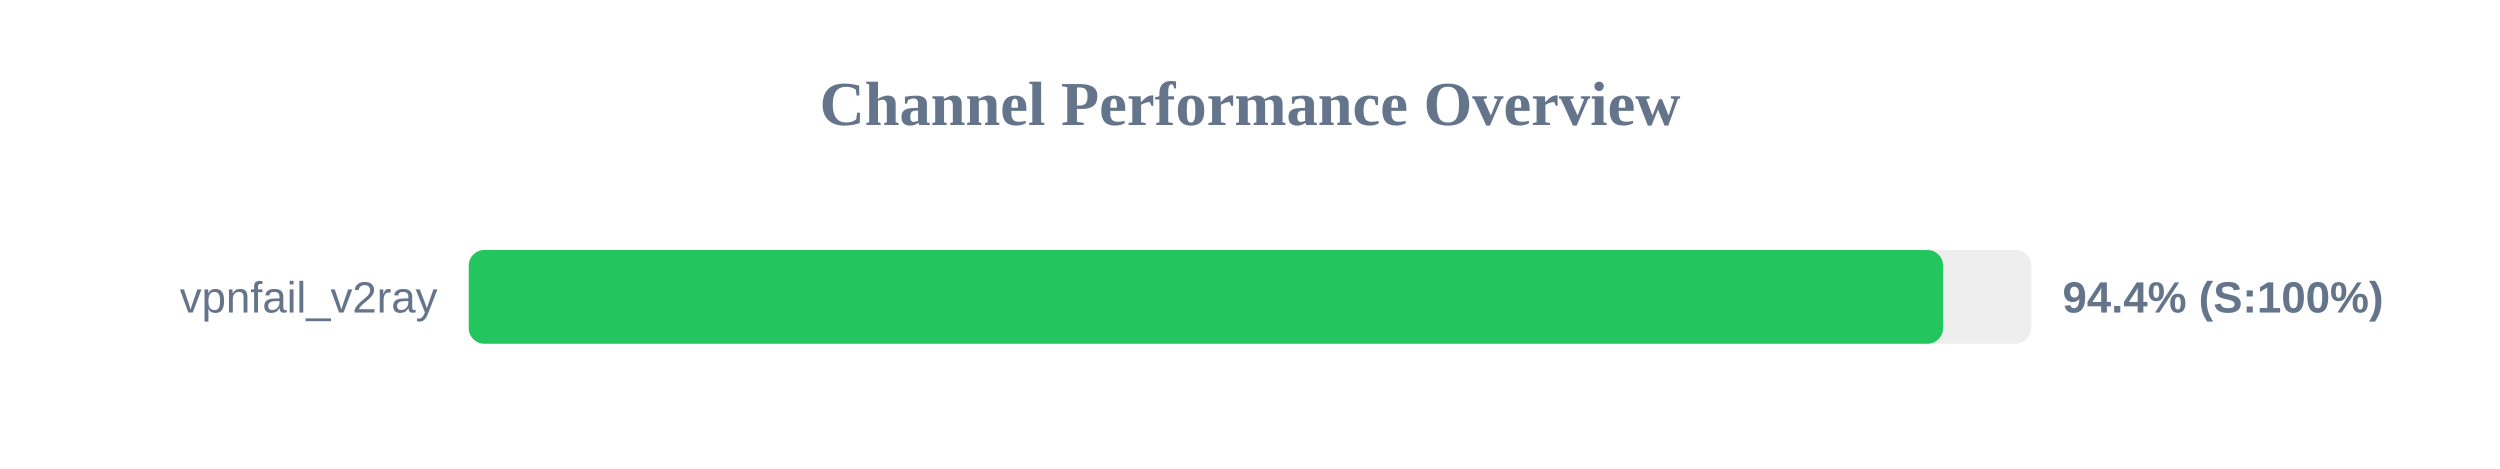
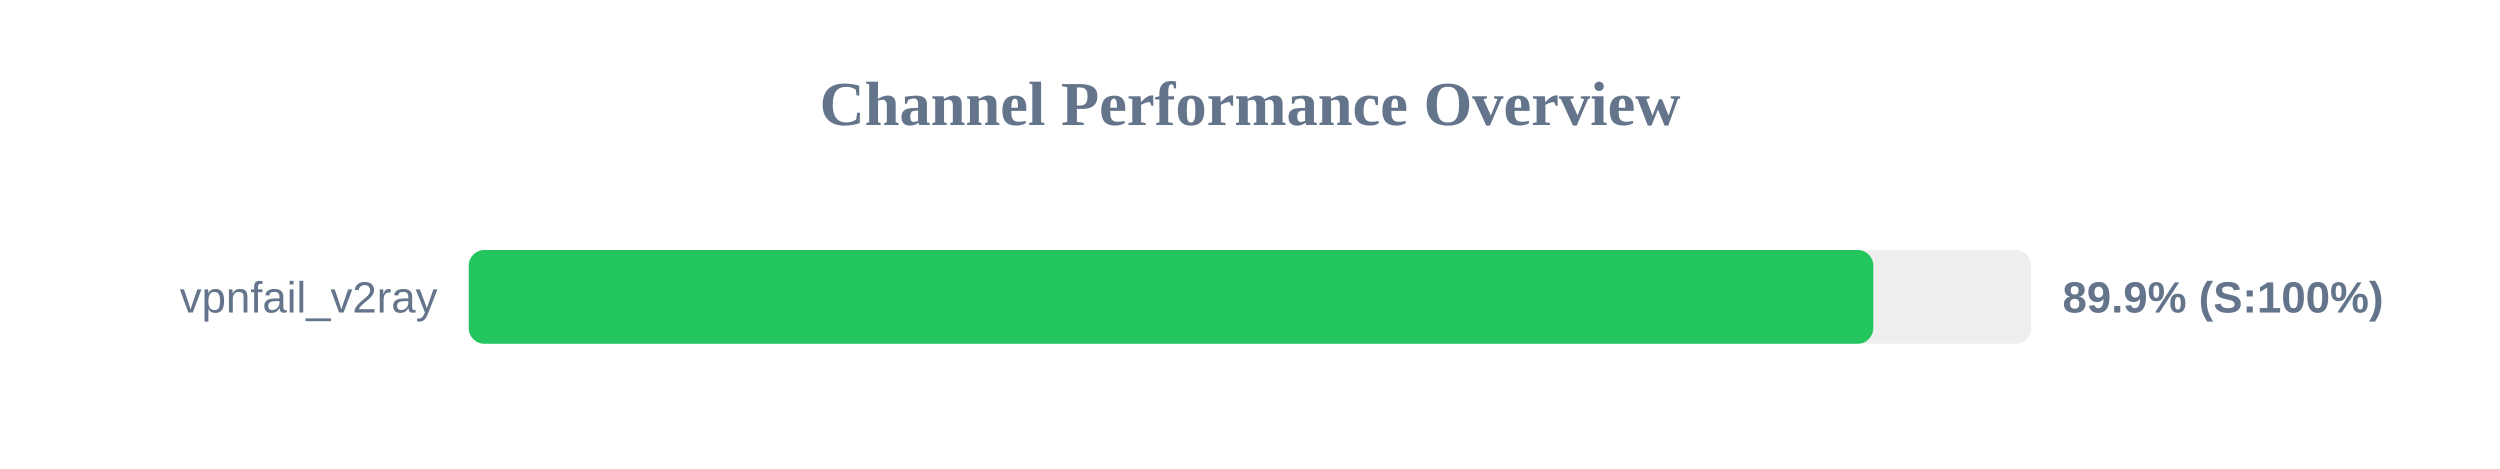
<svg xmlns="http://www.w3.org/2000/svg" width="800" height="150" version="1.1">
  <style>
        .row { font: 14px Arial; fill: #64748b; }
        .score { font: bold 14px Arial; fill: #64748b; }
    </style>
  <text x="400" y="40" text-anchor="middle" font-size="20px" font-weight="bold" fill="#64748b">Channel Performance Overview</text>
  <rect x="150" y="80" width="500" height="30" fill="#eee" rx="5" />
-   <rect x="150" y="80" width="471.8" height="30" fill="#22c55e" rx="5" />
+   <rect x="150" y="80" width="449.45" height="30" fill="#22c55e" rx="5" />
  <text x="140" y="100" text-anchor="end" class="row">vpnfail_v2ray</text>
-   <text x="660" y="100" text-anchor="start" class="score">94.4% (S:100%)</text>
+   <text x="660" y="100" text-anchor="start" class="score">89.9% (S:100%)</text>
</svg>
